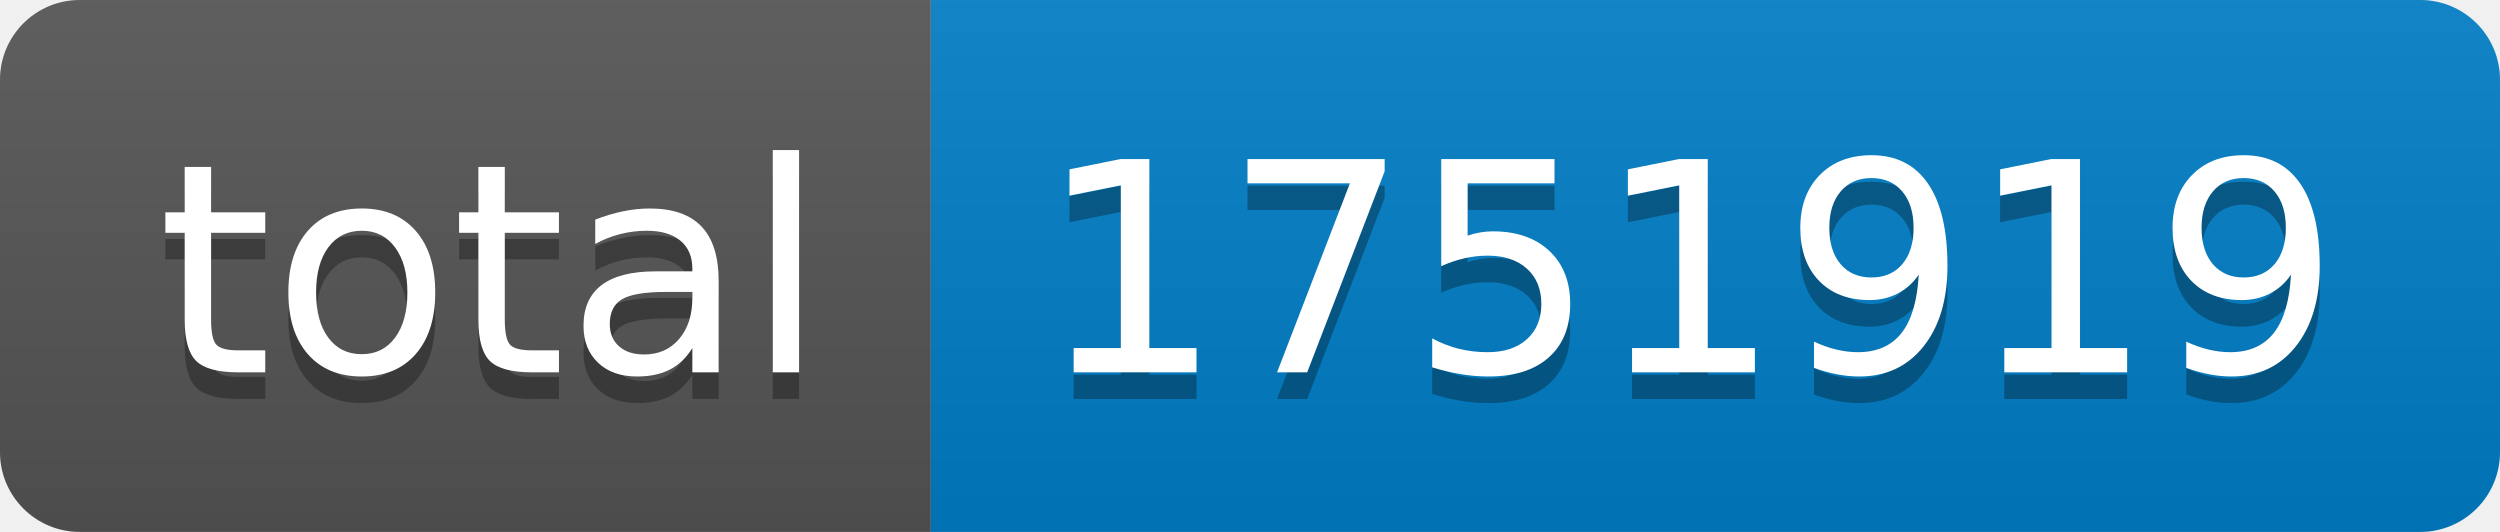
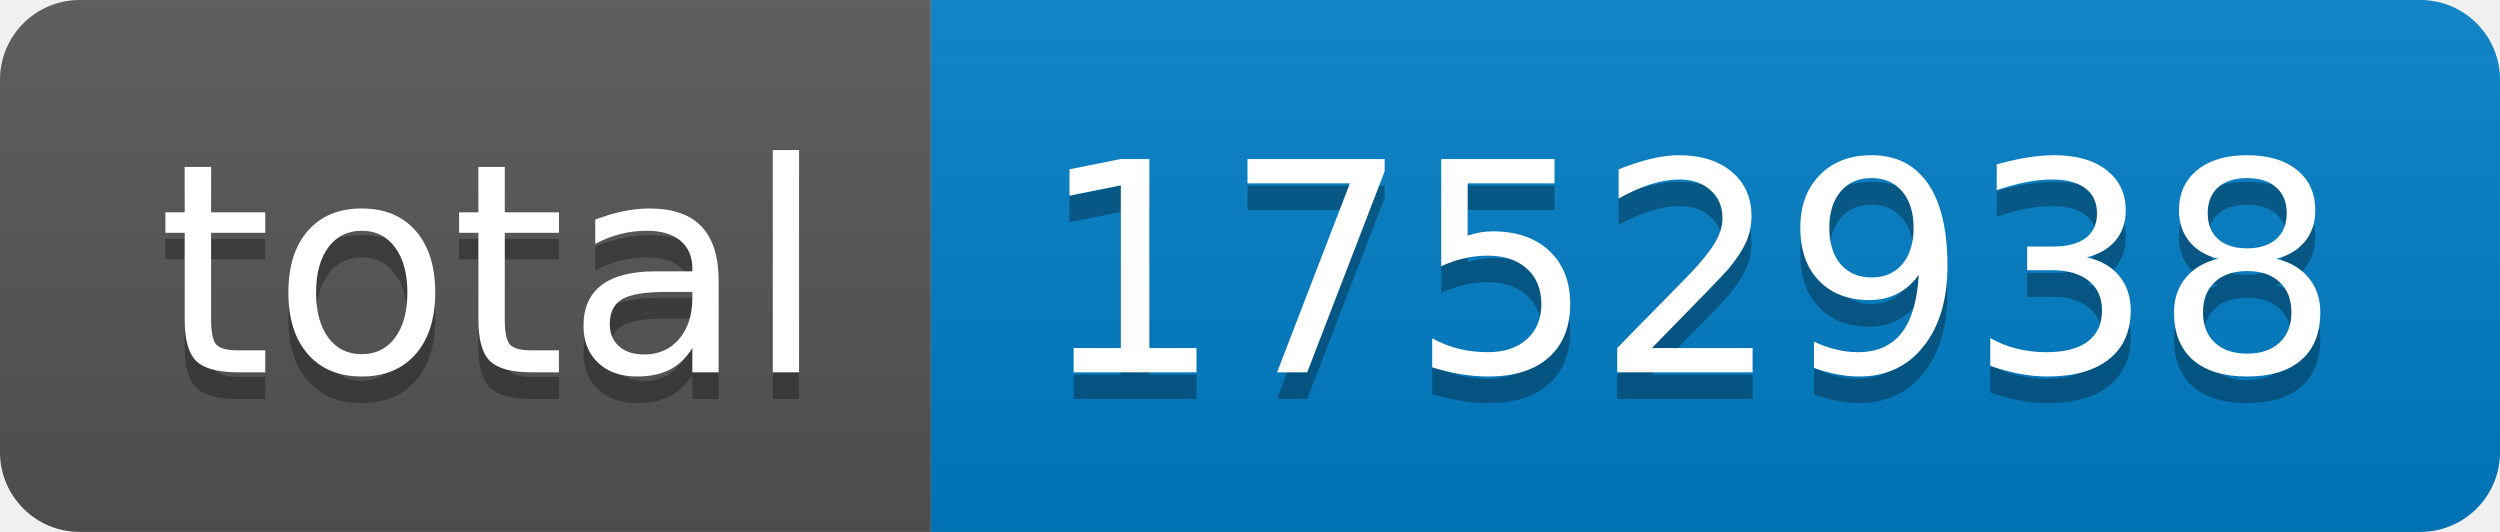
- <svg xmlns="http://www.w3.org/2000/svg" width="94" height="20" role="img" aria-label="total: 1751919">
+ <svg xmlns="http://www.w3.org/2000/svg" width="94" height="20" role="img" aria-label="total: 1752938">
  <linearGradient id="s" x2="0" y2="100%">
    <stop offset="0" stop-color="#bbb" stop-opacity=".1" />
    <stop offset="1" stop-opacity=".1" />
  </linearGradient>
  <clipPath id="r">
    <rect width="94" height="20" rx="3" fill="#fff" />
  </clipPath>
  <g clip-path="url(#r)">
    <rect width="35" height="20" fill="#555" />
    <rect x="35" width="59" height="20" fill="#007ec6" />
    <rect width="94" height="20" fill="url(#s)" />
  </g>
  <g fill="#fff" text-anchor="middle" font-family="Verdana,Geneva,DejaVu Sans,sans-serif" text-rendering="geometricPrecision" font-size="110">
    <text aria-hidden="true" x="185" y="150" fill="#010101" fill-opacity=".3" transform="scale(.1)" textLength="250">total</text>
    <text x="185" y="140" transform="scale(.1)" fill="#fff" textLength="250">total</text>
-     <text aria-hidden="true" x="635" y="150" fill="#010101" fill-opacity=".3" transform="scale(.1)" textLength="490">1751919</text>
-     <text x="635" y="140" transform="scale(.1)" fill="#fff" textLength="490">1751919</text>
+     <text aria-hidden="true" x="635" y="150" fill="#010101" fill-opacity=".3" transform="scale(.1)" textLength="490">1752938</text>
+     <text x="635" y="140" transform="scale(.1)" fill="#fff" textLength="490">1752938</text>
  </g>
</svg>
